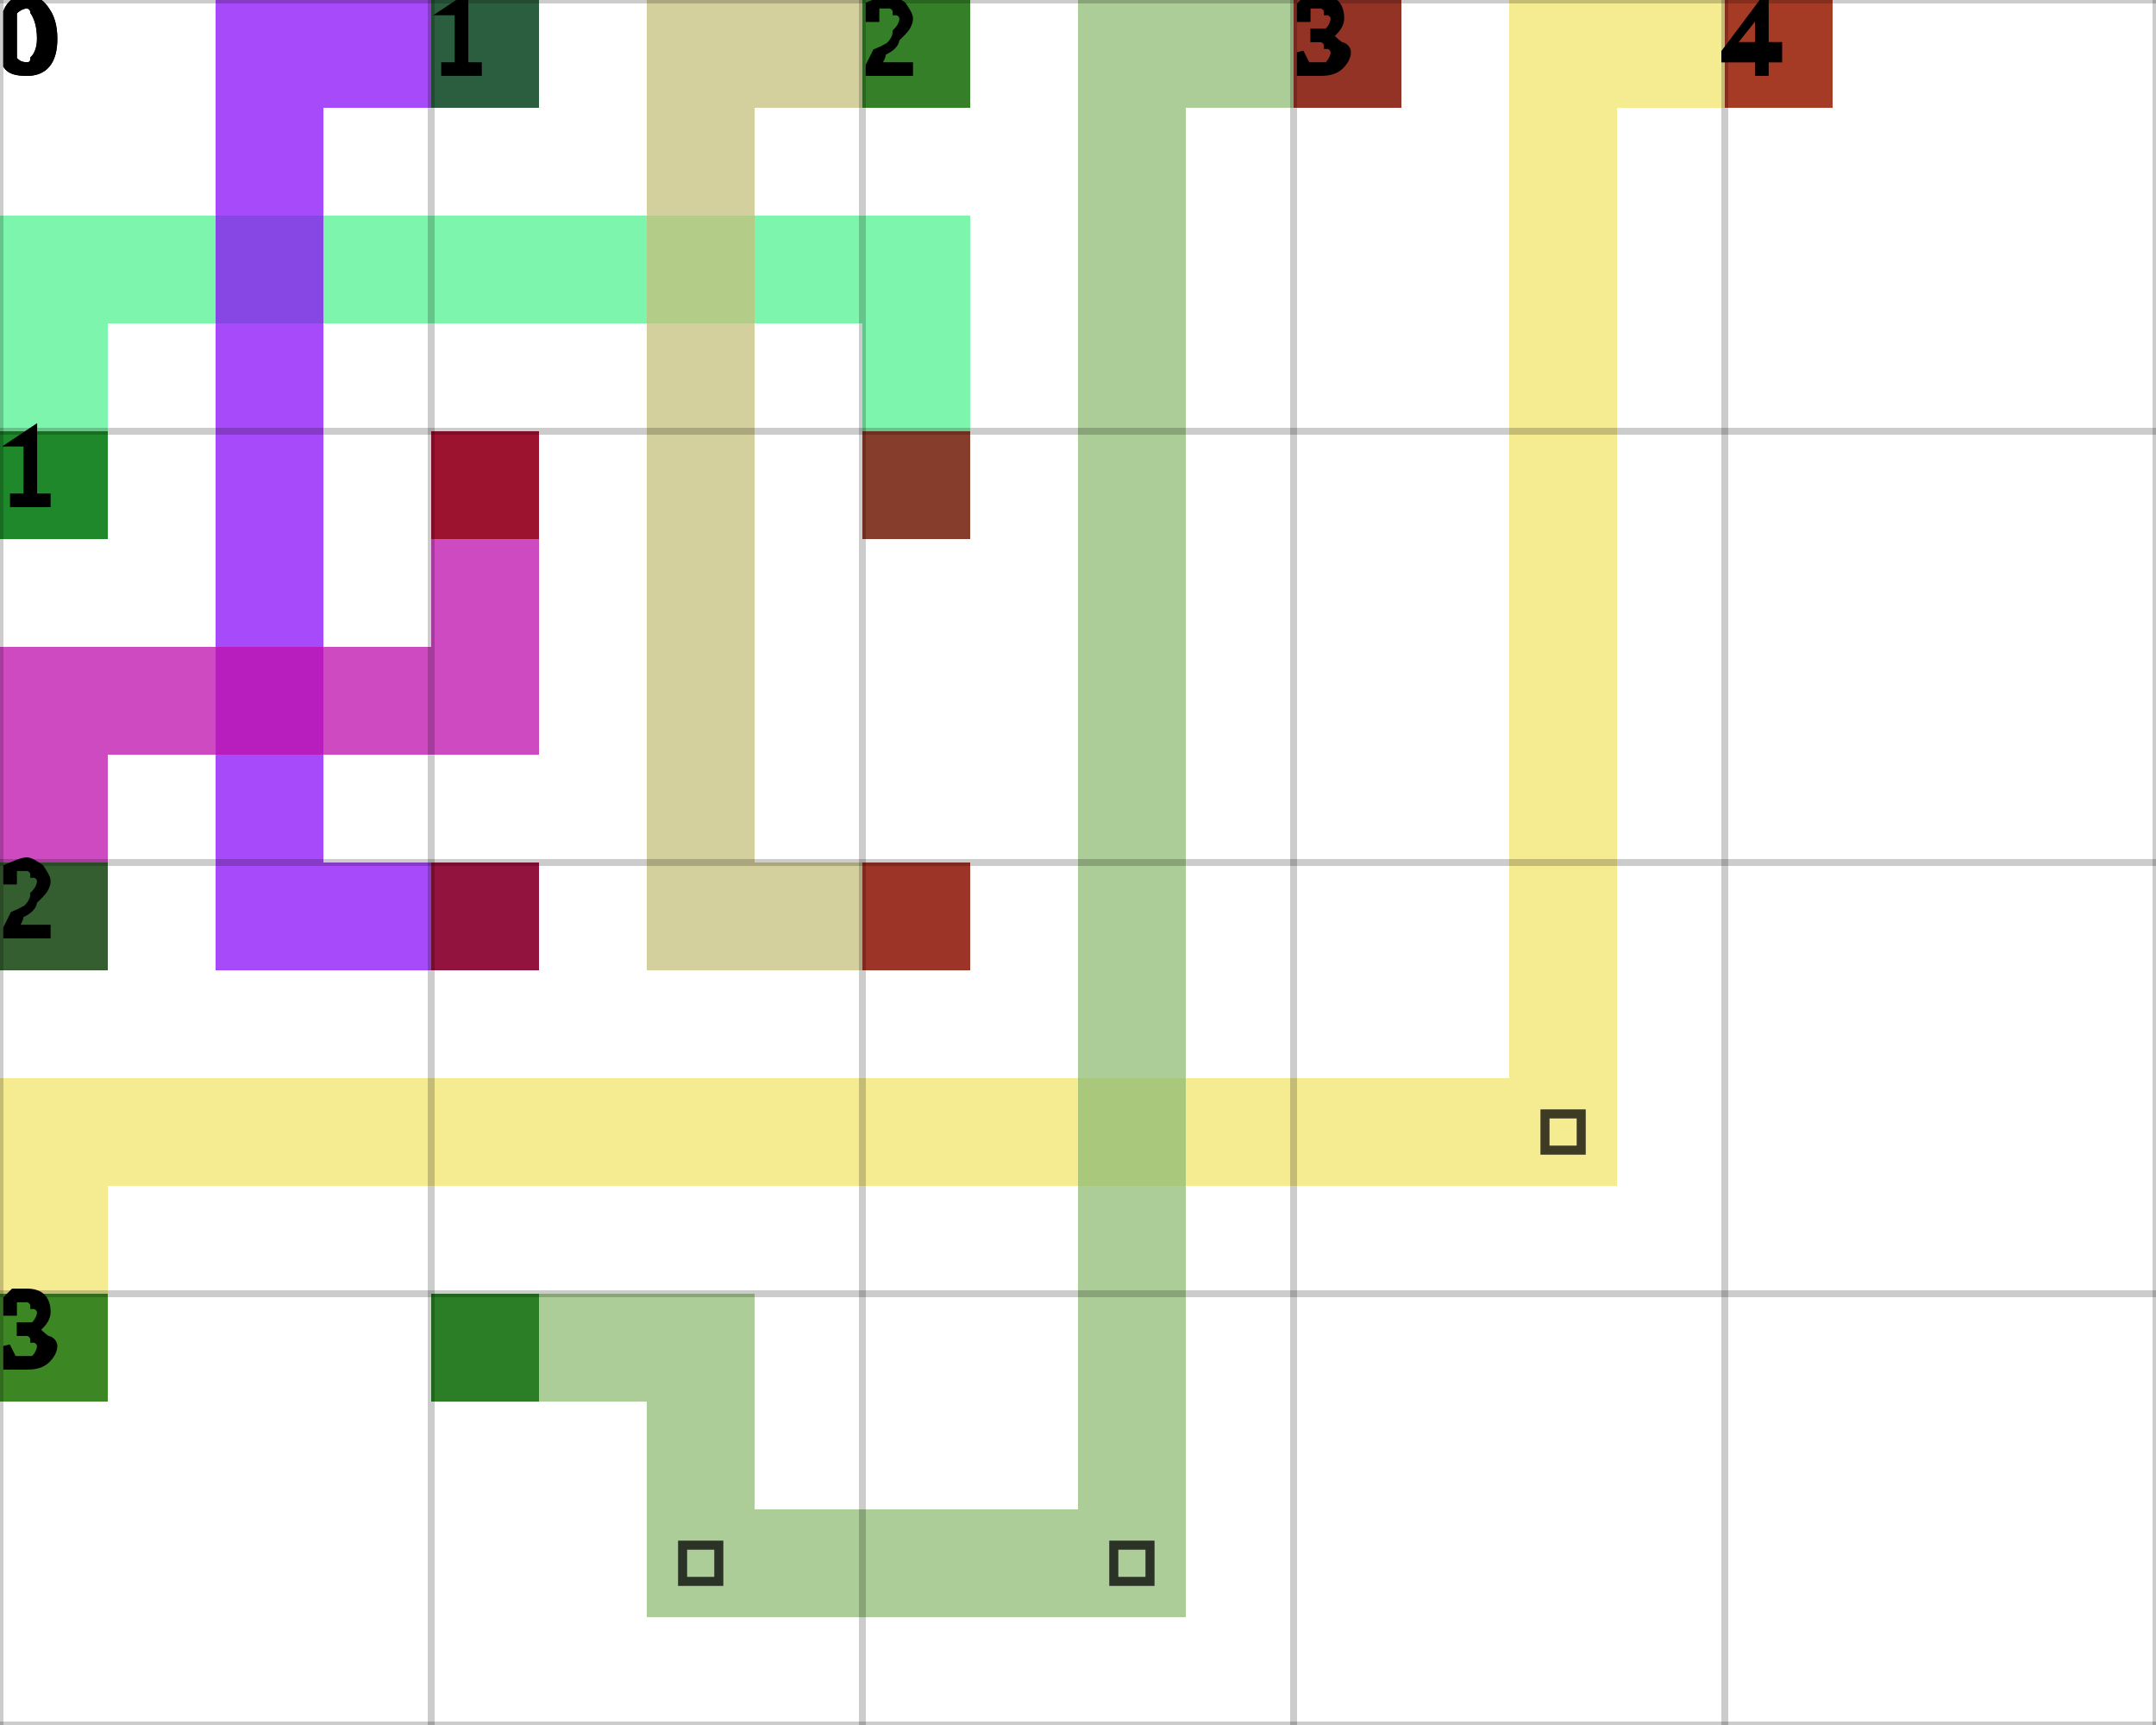
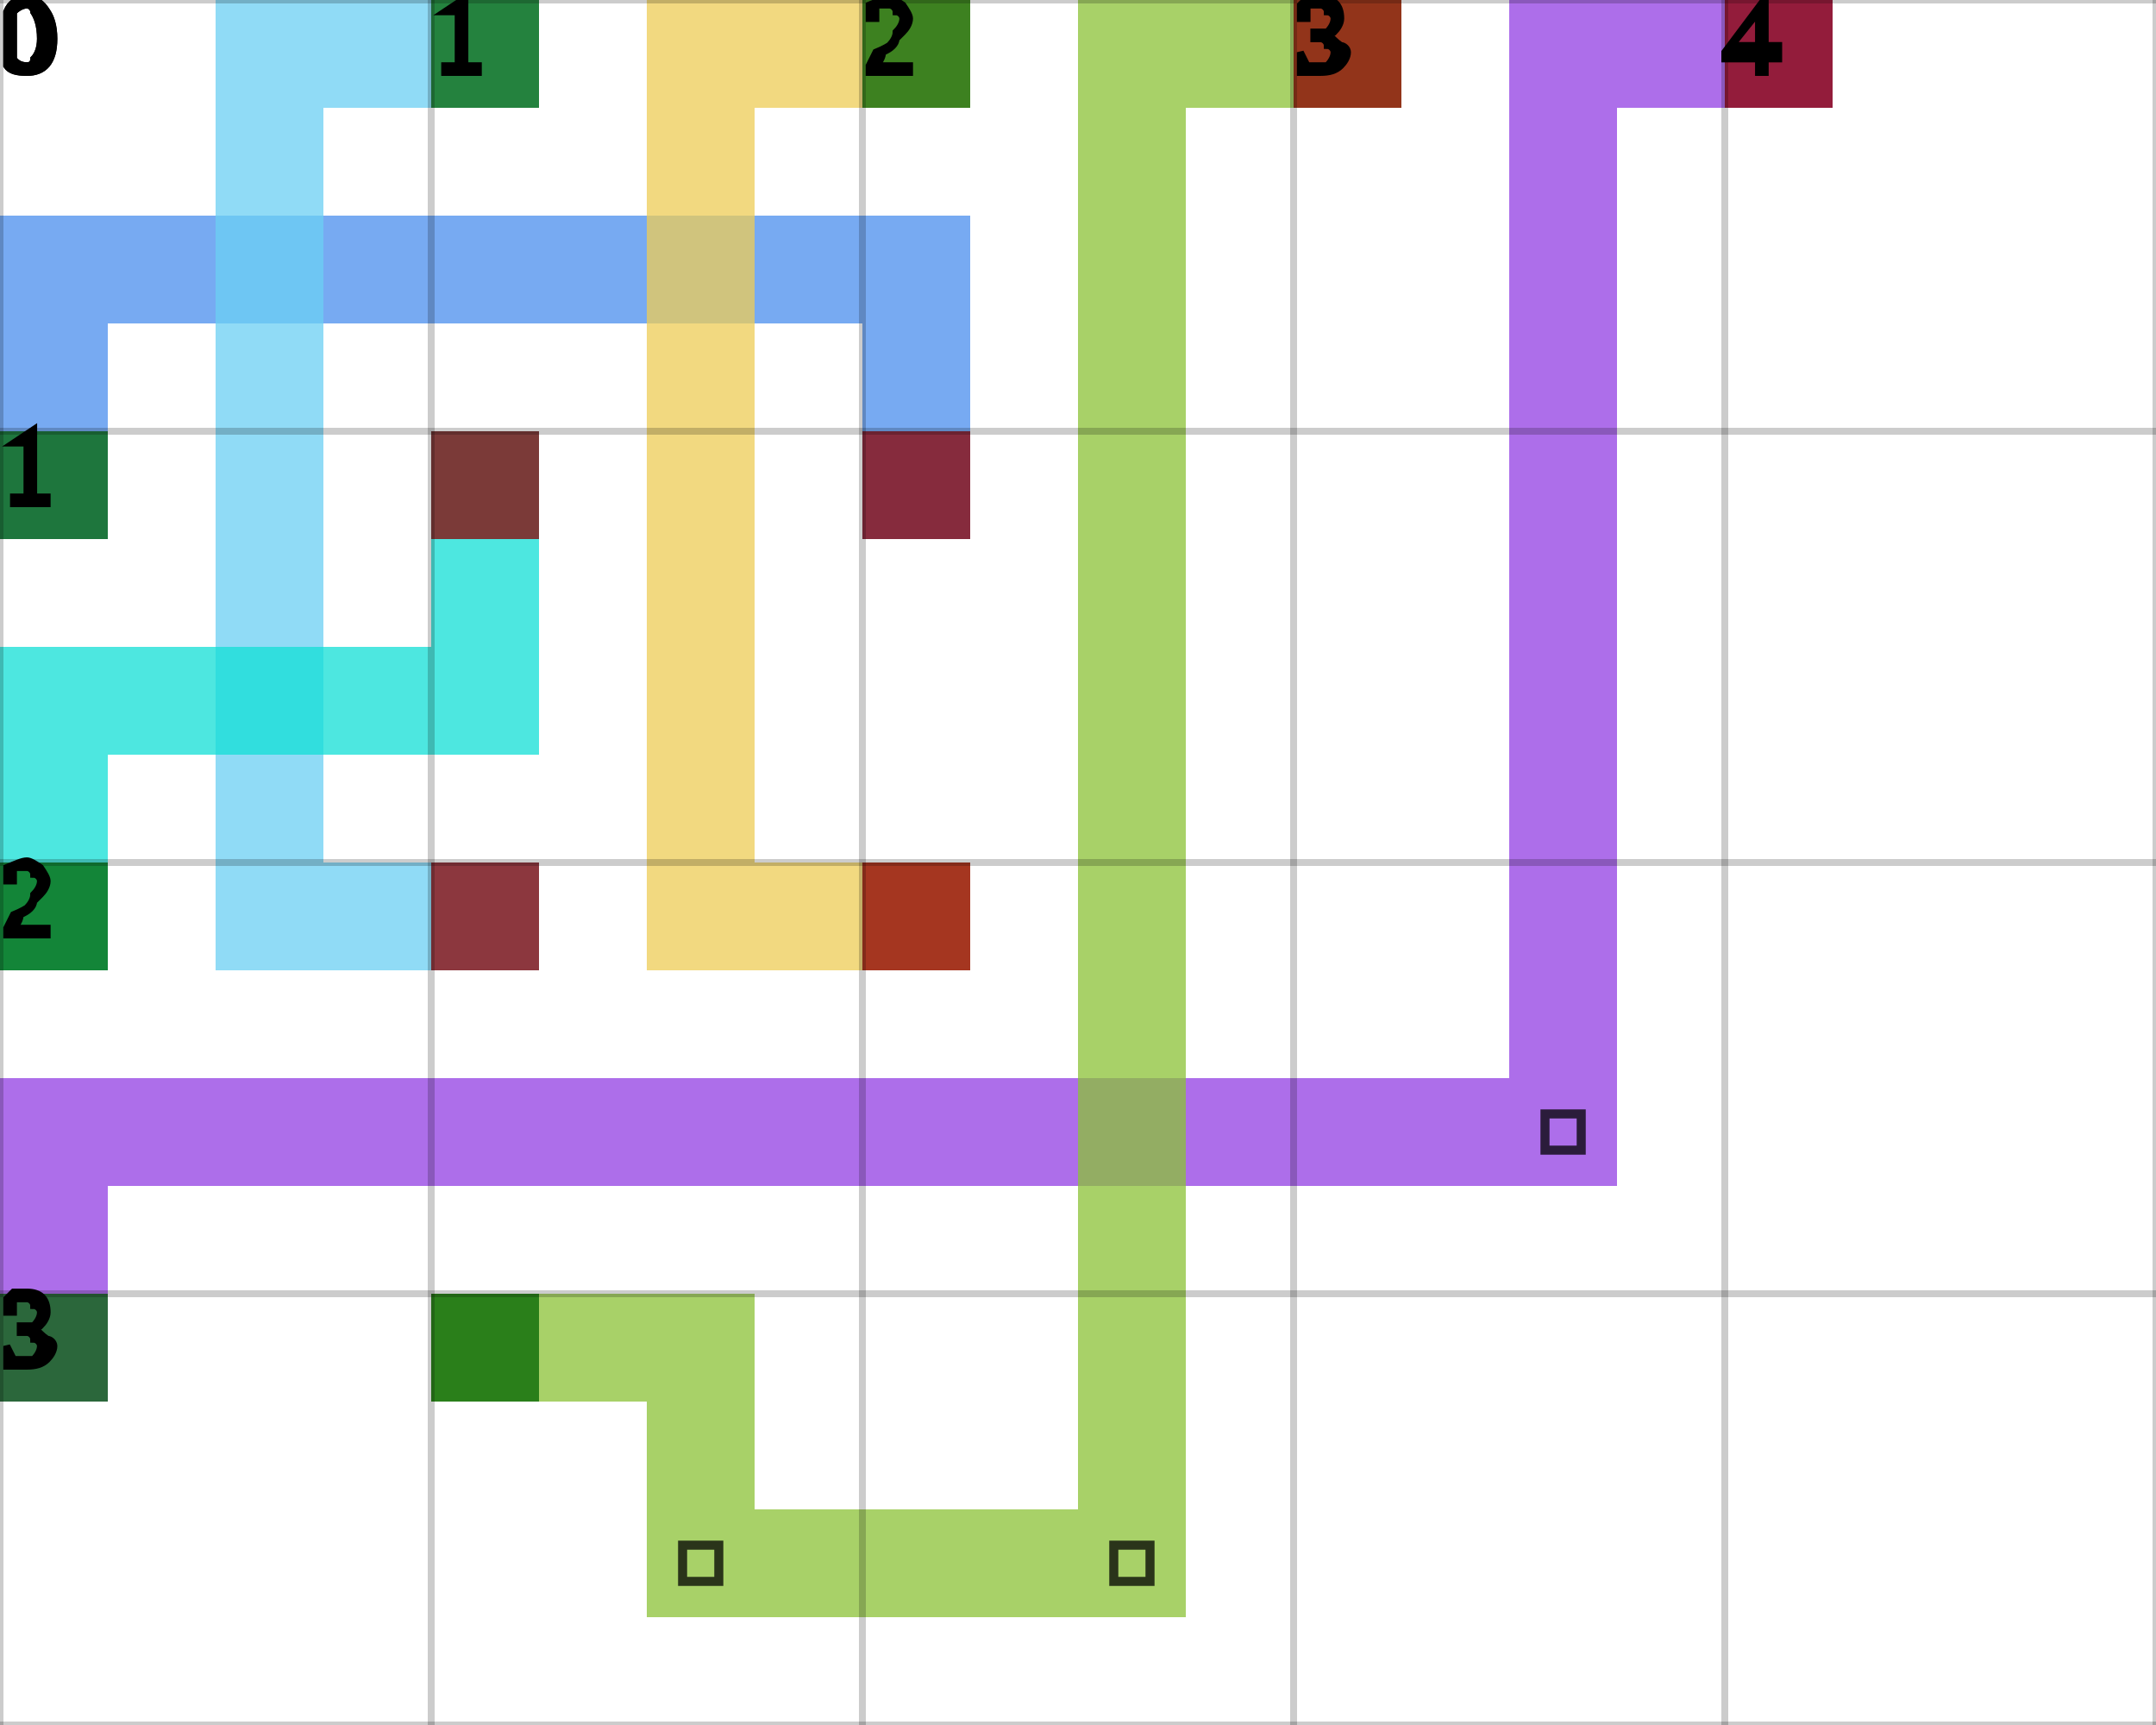
<svg xmlns="http://www.w3.org/2000/svg" height="100%" viewBox="0 0 5 4" width="100%" background-color="none">
-   <path d="M 0.25 1.25 L 0 1.25 L 0 0.5 L 0.25 0.5 Z" fill="#52F191" opacity="0.75" stroke="transparent" stroke-width="0.5" />
-   <path d="M 0.25 0.75 L 2.25 0.75 L 2.25 0.5 L 0.25 0.5 Z" fill="#52F191" opacity="0.75" stroke="transparent" stroke-width="0.5" />
-   <path d="M 2.25 0.75 L 2 0.75 L 2 1.25 L 2.25 1.25 Z" fill="#52F191" opacity="0.75" stroke="transparent" stroke-width="0.5" />
+   <path d="M 0.25 1.25 L 0 1.25 L 0 0.5 L 0.25 0.5 Z" fill="#498EED" opacity="0.75" stroke="transparent" stroke-width="0.5" />
+   <path d="M 0.25 0.75 L 2.25 0.75 L 2.25 0.5 L 0.25 0.5 Z" fill="#498EED" opacity="0.75" stroke="transparent" stroke-width="0.5" />
+   <path d="M 2.25 0.75 L 2 0.75 L 2 1.25 L 2.25 1.25 Z" fill="#498EED" opacity="0.75" stroke="transparent" stroke-width="0.5" />
  <rect fill="darkGreen" height="0.25" opacity="0.75" stroke="transparent" stroke-width="0.5" width="0.25" x="0" y="1" />
  <rect fill="darkRed" height="0.25" opacity="0.75" stroke="transparent" stroke-width="0.5" width="0.25" x="2" y="1" />
-   <path d="M 1.25 0.25 L 0.5 0.25 L 0.5 0 L 1.25 0 Z" fill="#8A0EF7" opacity="0.75" stroke="transparent" stroke-width="0.5" />
-   <path d="M 0.75 0.25 L 0.5 0.25 L 0.5 2.25 L 0.75 2.25 Z" fill="#8A0EF7" opacity="0.75" stroke="transparent" stroke-width="0.5" />
-   <path d="M 0.75 2.25 L 1.25 2.25 L 1.25 2 L 0.75 2 Z" fill="#8A0EF7" opacity="0.75" stroke="transparent" stroke-width="0.5" />
+   <path d="M 1.25 0.25 L 0.5 0.25 L 0.5 0 L 1.25 0 Z" fill="#6BCFF3" opacity="0.75" stroke="transparent" stroke-width="0.5" />
+   <path d="M 0.75 0.25 L 0.5 0.25 L 0.5 2.25 L 0.75 2.25 Z" fill="#6BCFF3" opacity="0.75" stroke="transparent" stroke-width="0.5" />
+   <path d="M 0.75 2.25 L 1.25 2.25 L 1.25 2 L 0.75 2 Z" fill="#6BCFF3" opacity="0.75" stroke="transparent" stroke-width="0.5" />
  <rect fill="darkGreen" height="0.25" opacity="0.75" stroke="transparent" stroke-width="0.5" width="0.25" x="1" y="0" />
  <rect fill="darkRed" height="0.25" opacity="0.75" stroke="transparent" stroke-width="0.5" width="0.25" x="1" y="2" />
-   <path d="M 2.25 0.25 L 1.5 0.25 L 1.5 0 L 2.25 0 Z" fill="#C6C07D" opacity="0.75" stroke="transparent" stroke-width="0.5" />
-   <path d="M 1.75 0.25 L 1.5 0.25 L 1.5 2.25 L 1.75 2.25 Z" fill="#C6C07D" opacity="0.75" stroke="transparent" stroke-width="0.5" />
-   <path d="M 1.75 2.25 L 2.25 2.25 L 2.25 2 L 1.75 2 Z" fill="#C6C07D" opacity="0.75" stroke="transparent" stroke-width="0.5" />
+   <path d="M 2.25 0.25 L 1.5 0.25 L 1.5 0 L 2.25 0 Z" fill="#EECC56" opacity="0.75" stroke="transparent" stroke-width="0.5" />
+   <path d="M 1.75 0.25 L 1.5 0.25 L 1.5 2.25 L 1.75 2.25 Z" fill="#EECC56" opacity="0.75" stroke="transparent" stroke-width="0.5" />
+   <path d="M 1.75 2.25 L 2.25 2.25 L 2.25 2 L 1.75 2 Z" fill="#EECC56" opacity="0.75" stroke="transparent" stroke-width="0.5" />
  <rect fill="darkGreen" height="0.25" opacity="0.75" stroke="transparent" stroke-width="0.5" width="0.25" x="2" y="0" />
  <rect fill="darkRed" height="0.25" opacity="0.75" stroke="transparent" stroke-width="0.5" width="0.25" x="2" y="2" />
-   <path d="M 0.25 2.25 L 0 2.25 L 0 1.5 L 0.25 1.5 Z" fill="#BD0EAB" opacity="0.75" stroke="transparent" stroke-width="0.5" />
-   <path d="M 0.25 1.75 L 1.25 1.75 L 1.25 1.5 L 0.25 1.5 Z" fill="#BD0EAB" opacity="0.75" stroke="transparent" stroke-width="0.5" />
-   <path d="M 1.25 1.5 L 1 1.5 L 1 1 L 1.25 1 Z" fill="#BD0EAB" opacity="0.75" stroke="transparent" stroke-width="0.5" />
+   <path d="M 0.25 2.25 L 0 2.25 L 0 1.5 L 0.25 1.5 Z" fill="#11DFD5" opacity="0.75" stroke="transparent" stroke-width="0.5" />
+   <path d="M 0.25 1.75 L 1.25 1.75 L 1.25 1.5 L 0.25 1.5 Z" fill="#11DFD5" opacity="0.75" stroke="transparent" stroke-width="0.5" />
+   <path d="M 1.25 1.5 L 1 1.5 L 1 1 L 1.25 1 Z" fill="#11DFD5" opacity="0.75" stroke="transparent" stroke-width="0.5" />
  <rect fill="darkGreen" height="0.25" opacity="0.75" stroke="transparent" stroke-width="0.5" width="0.25" x="0" y="2" />
  <rect fill="darkRed" height="0.25" opacity="0.75" stroke="transparent" stroke-width="0.5" width="0.25" x="1" y="1" />
-   <path d="M 0.25 3.25 L 0 3.25 L 0 2.5 L 0.25 2.5 Z" fill="#F1E46C" opacity="0.75" stroke="transparent" stroke-width="0.5" />
-   <path d="M 0.25 2.75 L 3.75 2.75 L 3.75 2.5 L 0.25 2.5 Z" fill="#F1E46C" opacity="0.75" stroke="transparent" stroke-width="0.5" />
-   <path d="M 3.75 2.5 L 3.5 2.5 L 3.5 0 L 3.75 0 Z" fill="#F1E46C" opacity="0.75" stroke="transparent" stroke-width="0.5" />
+   <path d="M 0.25 3.25 L 0 3.25 L 0 2.5 L 0.25 2.5 Z" fill="#913EE3" opacity="0.75" stroke="transparent" stroke-width="0.5" />
+   <path d="M 0.25 2.75 L 3.75 2.75 L 3.75 2.5 L 0.25 2.5 Z" fill="#913EE3" opacity="0.75" stroke="transparent" stroke-width="0.5" />
+   <path d="M 3.75 2.5 L 3.5 2.5 L 3.5 0 L 3.75 0 Z" fill="#913EE3" opacity="0.75" stroke="transparent" stroke-width="0.5" />
  <path d="M 3.583 2.583 L 3.667 2.583 L 3.667 2.667 L 3.583 2.667 Z" fill="transparent" opacity="0.75" stroke="black" stroke-width="0.021" />
-   <path d="M 3.75 0.25 L 4.25 0.25 L 4.25 0 L 3.75 0 Z" fill="#F1E46C" opacity="0.75" stroke="transparent" stroke-width="0.5" />
+   <path d="M 3.75 0.25 L 4.25 0.25 L 4.25 0 L 3.75 0 Z" fill="#913EE3" opacity="0.75" stroke="transparent" stroke-width="0.5" />
  <rect fill="darkGreen" height="0.25" opacity="0.75" stroke="transparent" stroke-width="0.5" width="0.25" x="0" y="3" />
  <rect fill="darkRed" height="0.25" opacity="0.75" stroke="transparent" stroke-width="0.5" width="0.25" x="4" y="0" />
-   <path d="M 1 3.25 L 1.75 3.25 L 1.75 3 L 1 3 Z" fill="#90BC76" opacity="0.75" stroke="transparent" stroke-width="0.5" />
-   <path d="M 1.75 3.25 L 1.5 3.25 L 1.5 3.75 L 1.75 3.75 Z" fill="#90BC76" opacity="0.75" stroke="transparent" stroke-width="0.5" />
-   <path d="M 1.75 3.75 L 2.75 3.75 L 2.75 3.5 L 1.75 3.5 Z" fill="#90BC76" opacity="0.75" stroke="transparent" stroke-width="0.5" />
+   <path d="M 1 3.25 L 1.75 3.25 L 1.75 3 L 1 3 Z" fill="#8BC235" opacity="0.75" stroke="transparent" stroke-width="0.5" />
+   <path d="M 1.75 3.25 L 1.5 3.25 L 1.5 3.75 L 1.75 3.75 Z" fill="#8BC235" opacity="0.75" stroke="transparent" stroke-width="0.5" />
+   <path d="M 1.75 3.75 L 2.75 3.75 L 2.75 3.5 L 1.75 3.5 Z" fill="#8BC235" opacity="0.75" stroke="transparent" stroke-width="0.5" />
  <path d="M 1.583 3.583 L 1.667 3.583 L 1.667 3.667 L 1.583 3.667 Z" fill="transparent" opacity="0.75" stroke="black" stroke-width="0.021" />
-   <path d="M 2.75 3.5 L 2.5 3.5 L 2.5 0 L 2.75 0 Z" fill="#90BC76" opacity="0.75" stroke="transparent" stroke-width="0.5" />
+   <path d="M 2.75 3.5 L 2.5 3.5 L 2.5 0 L 2.75 0 Z" fill="#8BC235" opacity="0.75" stroke="transparent" stroke-width="0.5" />
  <path d="M 2.583 3.583 L 2.667 3.583 L 2.667 3.667 L 2.583 3.667 Z" fill="transparent" opacity="0.75" stroke="black" stroke-width="0.021" />
-   <path d="M 2.75 0.25 L 3.25 0.25 L 3.25 0 L 2.75 0 Z" fill="#90BC76" opacity="0.75" stroke="transparent" stroke-width="0.5" />
+   <path d="M 2.75 0.25 L 3.25 0.25 L 3.25 0 L 2.75 0 Z" fill="#8BC235" opacity="0.75" stroke="transparent" stroke-width="0.5" />
  <rect fill="darkGreen" height="0.25" opacity="0.75" stroke="transparent" stroke-width="0.5" width="0.25" x="1" y="3" />
  <rect fill="darkRed" height="0.25" opacity="0.75" stroke="transparent" stroke-width="0.5" width="0.25" x="3" y="0" />
  <line dominant-baseline="hanging" fill="transparent" font-size="0.25" opacity="0.2" stroke="black" stroke-width="0.016" text-anchor="start" x1="0" x2="0" y1="0" y2="4" />
  <text dominant-baseline="hanging" fill="black" font-size="0.25" opacity="1" stroke="black" stroke-width="0.016" text-anchor="start" x="0" y="0">0</text>
  <line dominant-baseline="hanging" fill="transparent" font-size="0.25" opacity="0.2" stroke="black" stroke-width="0.016" text-anchor="start" x1="1" x2="1" y1="0" y2="4" />
  <text dominant-baseline="hanging" fill="black" font-size="0.25" opacity="1" stroke="black" stroke-width="0.016" text-anchor="start" x="1" y="0">1</text>
  <line dominant-baseline="hanging" fill="transparent" font-size="0.25" opacity="0.2" stroke="black" stroke-width="0.016" text-anchor="start" x1="2" x2="2" y1="0" y2="4" />
  <text dominant-baseline="hanging" fill="black" font-size="0.25" opacity="1" stroke="black" stroke-width="0.016" text-anchor="start" x="2" y="0">2</text>
  <line dominant-baseline="hanging" fill="transparent" font-size="0.25" opacity="0.2" stroke="black" stroke-width="0.016" text-anchor="start" x1="3" x2="3" y1="0" y2="4" />
  <text dominant-baseline="hanging" fill="black" font-size="0.25" opacity="1" stroke="black" stroke-width="0.016" text-anchor="start" x="3" y="0">3</text>
  <line dominant-baseline="hanging" fill="transparent" font-size="0.25" opacity="0.2" stroke="black" stroke-width="0.016" text-anchor="start" x1="4" x2="4" y1="0" y2="4" />
  <text dominant-baseline="hanging" fill="black" font-size="0.25" opacity="1" stroke="black" stroke-width="0.016" text-anchor="start" x="4" y="0">4</text>
  <line dominant-baseline="hanging" fill="transparent" font-size="0.25" opacity="0.2" stroke="black" stroke-width="0.016" text-anchor="start" x1="5" x2="5" y1="0" y2="4" />
  <line dominant-baseline="hanging" fill="transparent" font-size="0.25" opacity="0.2" stroke="black" stroke-width="0.016" text-anchor="start" x1="0" x2="5" y1="0" y2="0" />
  <text dominant-baseline="hanging" fill="black" font-size="0.25" opacity="1" stroke="black" stroke-width="0.016" text-anchor="start" x="0" y="0">0</text>
  <line dominant-baseline="hanging" fill="transparent" font-size="0.25" opacity="0.2" stroke="black" stroke-width="0.016" text-anchor="start" x1="0" x2="5" y1="1" y2="1" />
  <text dominant-baseline="hanging" fill="black" font-size="0.25" opacity="1" stroke="black" stroke-width="0.016" text-anchor="start" x="0" y="1">1</text>
  <line dominant-baseline="hanging" fill="transparent" font-size="0.25" opacity="0.2" stroke="black" stroke-width="0.016" text-anchor="start" x1="0" x2="5" y1="2" y2="2" />
  <text dominant-baseline="hanging" fill="black" font-size="0.25" opacity="1" stroke="black" stroke-width="0.016" text-anchor="start" x="0" y="2">2</text>
  <line dominant-baseline="hanging" fill="transparent" font-size="0.25" opacity="0.2" stroke="black" stroke-width="0.016" text-anchor="start" x1="0" x2="5" y1="3" y2="3" />
  <text dominant-baseline="hanging" fill="black" font-size="0.25" opacity="1" stroke="black" stroke-width="0.016" text-anchor="start" x="0" y="3">3</text>
  <line dominant-baseline="hanging" fill="transparent" font-size="0.25" opacity="0.2" stroke="black" stroke-width="0.016" text-anchor="start" x1="0" x2="5" y1="4" y2="4" />
</svg>
